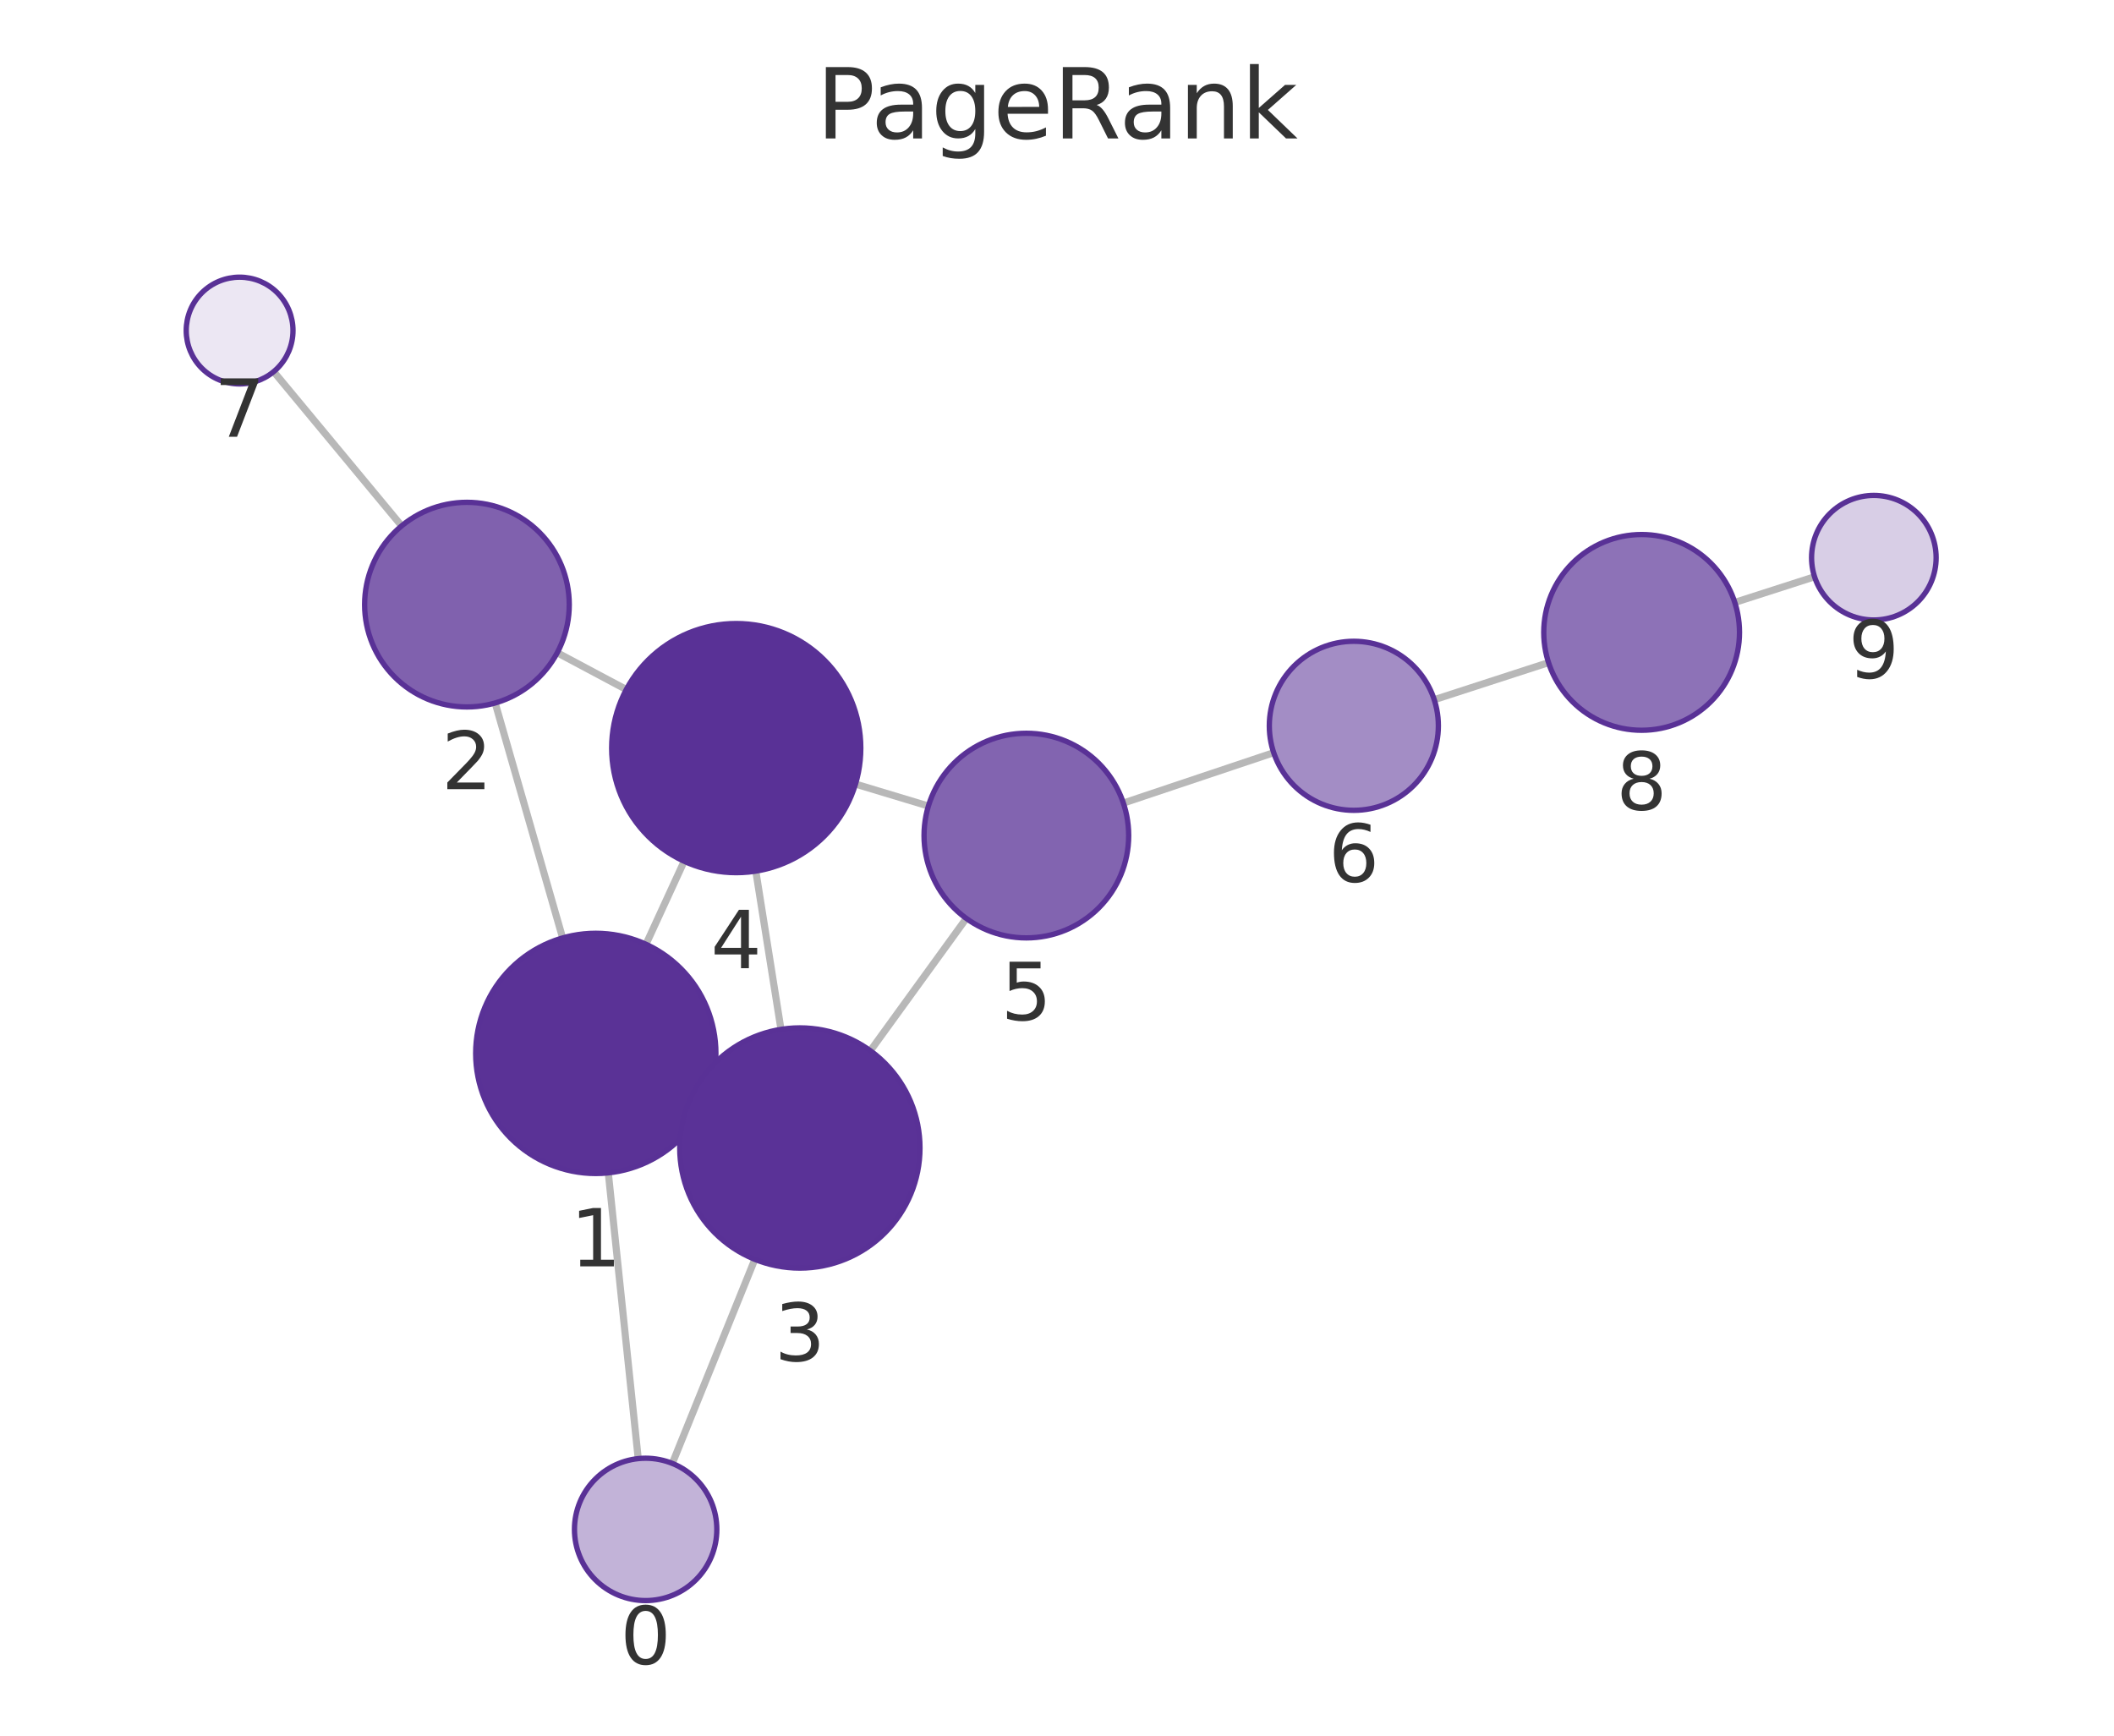
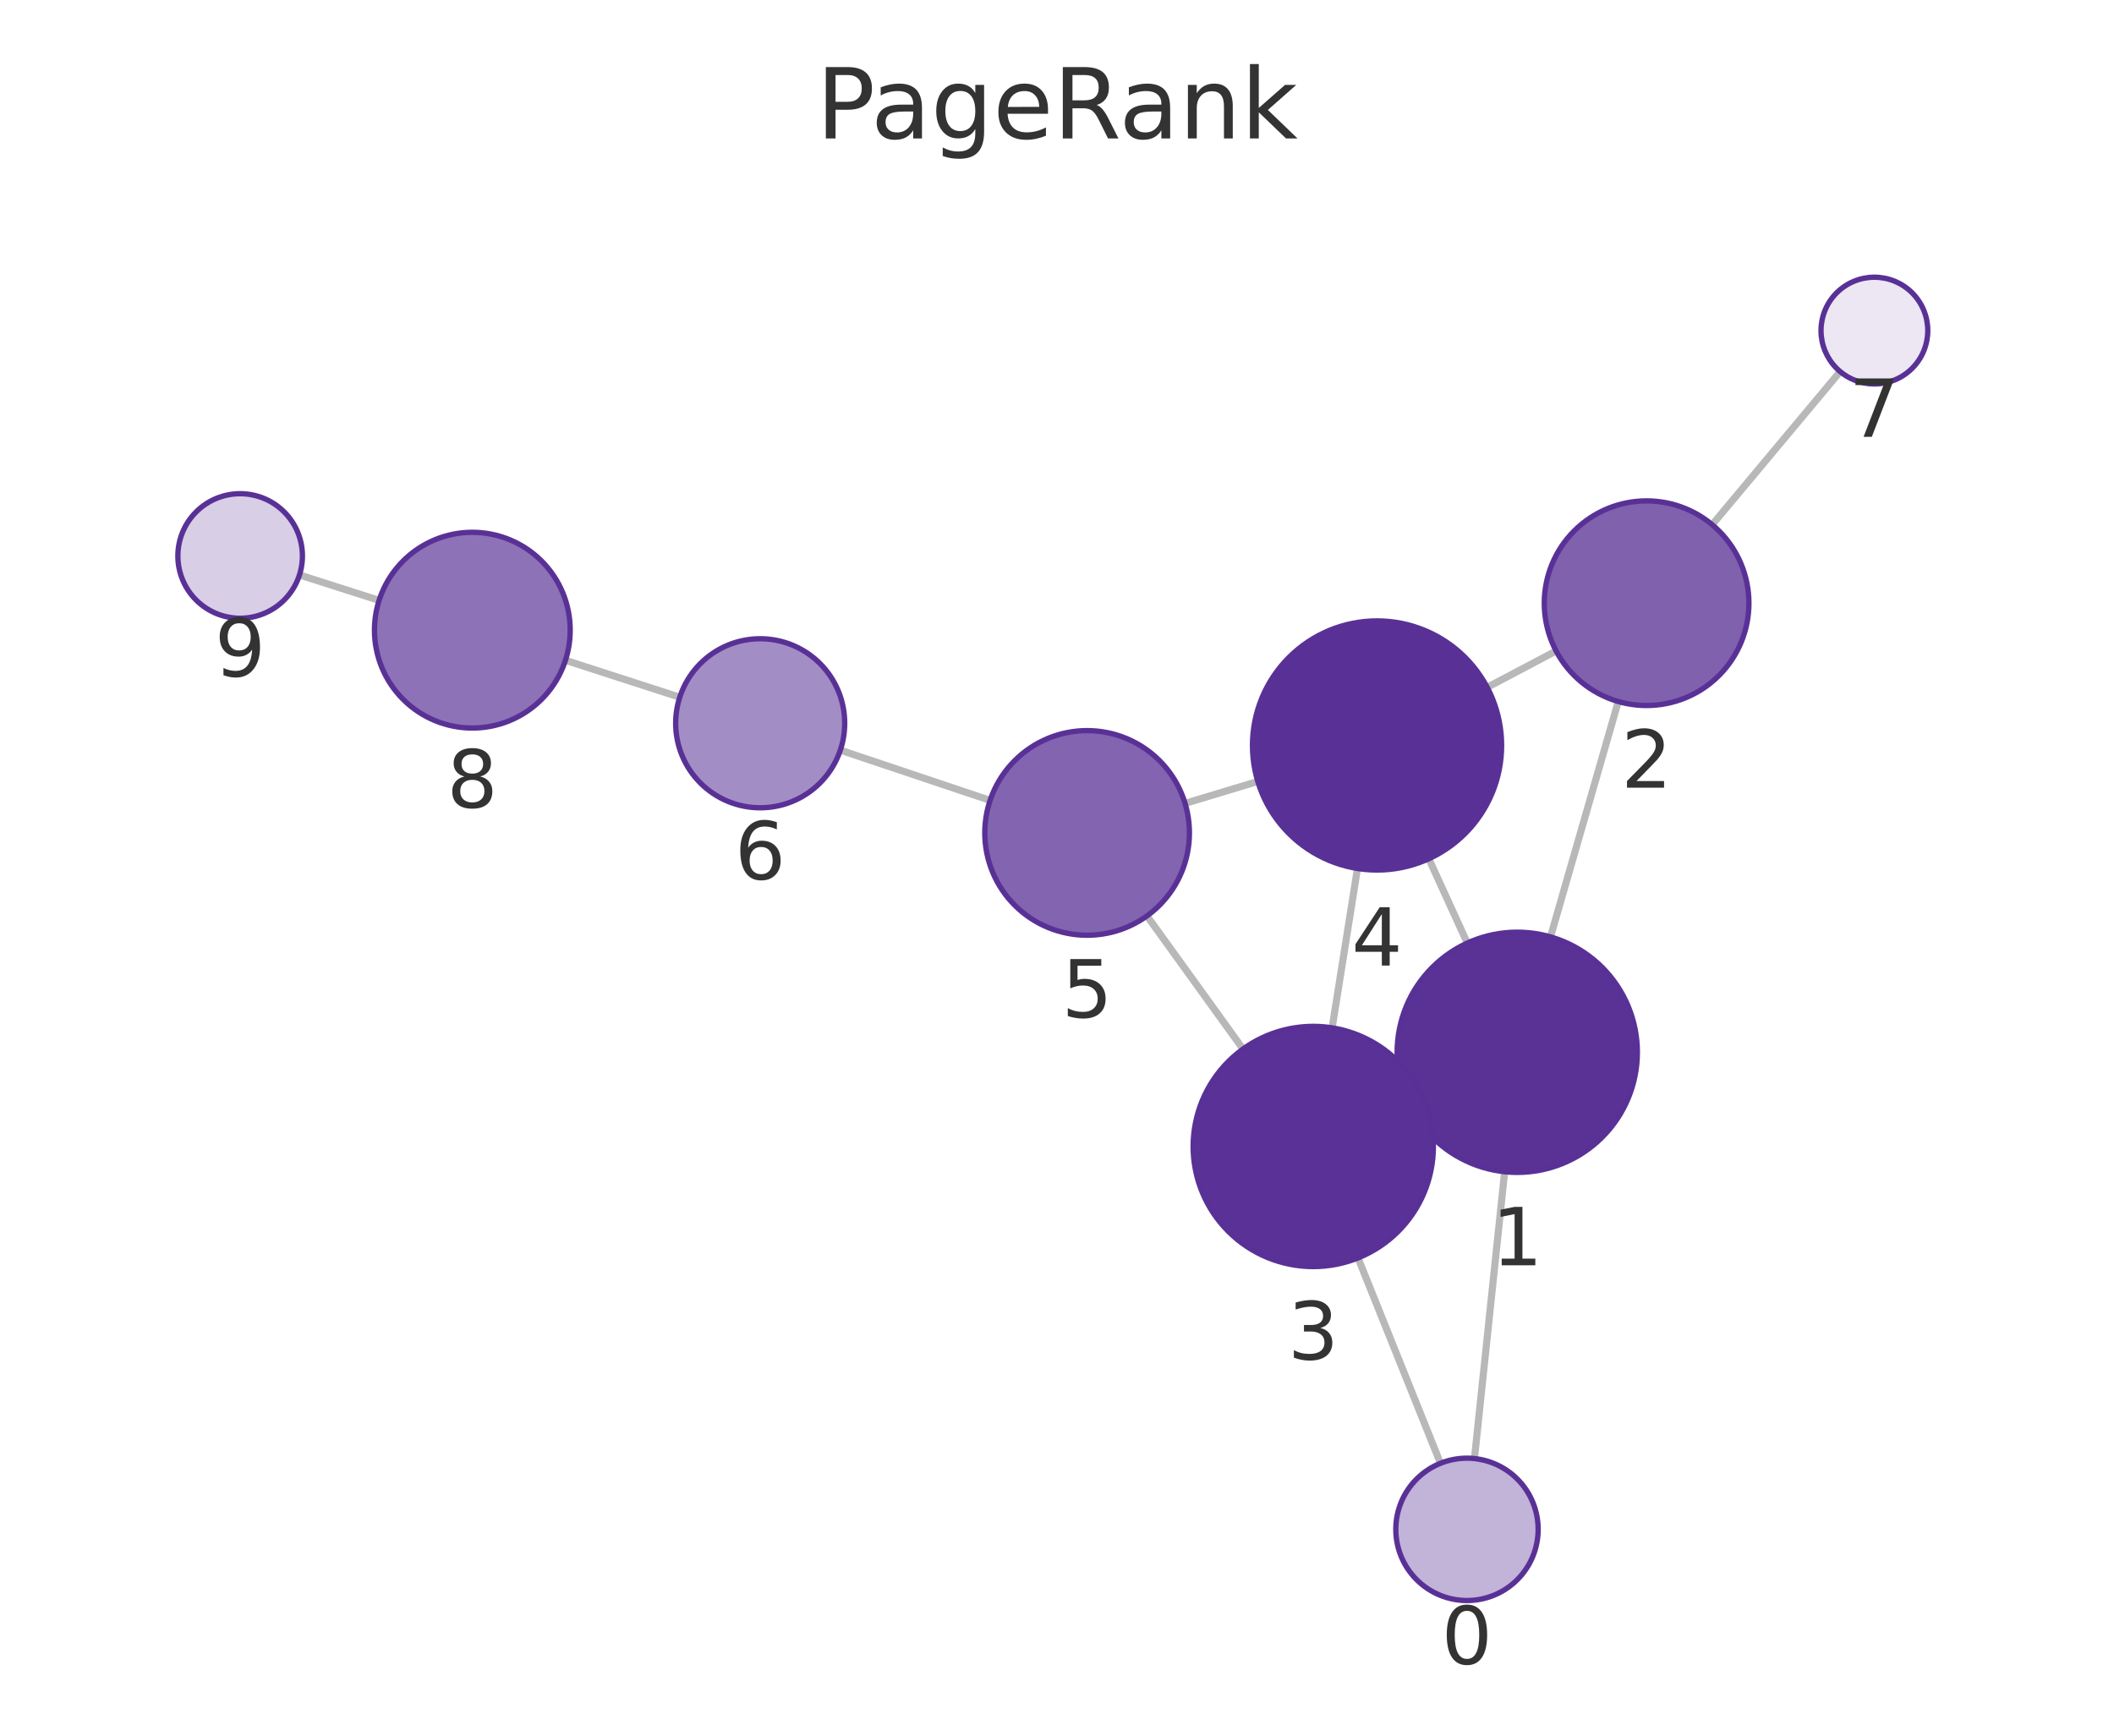
<svg xmlns="http://www.w3.org/2000/svg" xmlns:xlink="http://www.w3.org/1999/xlink" width="237.6pt" height="195.078pt" viewBox="0 0 237.6 195.078" version="1.1">
  <defs>
    <style type="text/css">*{stroke-linejoin: round; stroke-linecap: butt}</style>
  </defs>
  <g id="figure_1">
    <g id="patch_1">
      <path d="M 0 195.078  L 237.6 195.078  L 237.6 0  L 0 0  L 0 195.078  z " style="fill: none" />
    </g>
    <g id="axes_1">
      <g id="patch_2">
        <path d="M 7.2 187.878  L 230.4 187.878  L 230.4 21.558  L 7.2 21.558  L 7.2 187.878  z " style="fill: none" />
      </g>
      <g id="EdgeCollection_1">
-         <path d="M 71.733 163.94  L 68.369 131.822  " clip-path="url(#p5cb80e263e)" style="fill: #b8b8b8; stroke: #b8b8b8; stroke-width: 0.8" />
-         <path d="M 75.565 164.48  L 84.839 141.543  " clip-path="url(#p5cb80e263e)" style="fill: #b8b8b8; stroke: #b8b8b8; stroke-width: 0.8" />
-         <path d="M 63.237 105.42  L 55.655 79.011  " clip-path="url(#p5cb80e263e)" style="fill: #b8b8b8; stroke: #b8b8b8; stroke-width: 0.8" />
-         <path d="M 79.211 124.073  L 77.651 123.35  " clip-path="url(#p5cb80e263e)" style="fill: #b8b8b8; stroke: #b8b8b8; stroke-width: 0.8" />
-         <path d="M 72.605 106.131  L 76.896 96.801  " clip-path="url(#p5cb80e263e)" style="fill: #b8b8b8; stroke: #b8b8b8; stroke-width: 0.8" />
-         <path d="M 62.63 73.365  L 70.391 77.499  " clip-path="url(#p5cb80e263e)" style="fill: #b8b8b8; stroke: #b8b8b8; stroke-width: 0.8" />
-         <path d="M 45.139 59.106  L 30.761 41.771  " clip-path="url(#p5cb80e263e)" style="fill: #b8b8b8; stroke: #b8b8b8; stroke-width: 0.8" />
-         <path d="M 87.777 115.695  L 84.947 97.908  " clip-path="url(#p5cb80e263e)" style="fill: #b8b8b8; stroke: #b8b8b8; stroke-width: 0.8" />
-         <path d="M 97.823 118.098  L 108.606 103.225  " clip-path="url(#p5cb80e263e)" style="fill: #b8b8b8; stroke: #b8b8b8; stroke-width: 0.8" />
-         <path d="M 96.15 88.124  L 104.346 90.595  " clip-path="url(#p5cb80e263e)" style="fill: #b8b8b8; stroke: #b8b8b8; stroke-width: 0.8" />
-         <path d="M 126.26 90.26  L 143.156 84.596  " clip-path="url(#p5cb80e263e)" style="fill: #b8b8b8; stroke: #b8b8b8; stroke-width: 0.8" />
-         <path d="M 161.199 78.643  L 174.045 74.474  " clip-path="url(#p5cb80e263e)" style="fill: #b8b8b8; stroke: #b8b8b8; stroke-width: 0.8" />
-         <path d="M 194.979 67.71  L 203.945 64.826  " clip-path="url(#p5cb80e263e)" style="fill: #b8b8b8; stroke: #b8b8b8; stroke-width: 0.8" />
+         <path d="M 165.718 163.935  L 169.114 131.697  " clip-path="url(#p0121ac5db3)" style="fill: #b8b8b8; stroke: #b8b8b8; stroke-width: 0.8" />
+         <path d="M 161.899 164.467  L 152.632 141.385  " clip-path="url(#p0121ac5db3)" style="fill: #b8b8b8; stroke: #b8b8b8; stroke-width: 0.8" />
+         <path d="M 174.265 105.299  L 181.884 78.847  " clip-path="url(#p0121ac5db3)" style="fill: #b8b8b8; stroke: #b8b8b8; stroke-width: 0.8" />
+         <path d="M 158.272 123.931  L 159.859 123.198  " clip-path="url(#p0121ac5db3)" style="fill: #b8b8b8; stroke: #b8b8b8; stroke-width: 0.8" />
+         <path d="M 164.918 105.993  L 160.59 96.52  " clip-path="url(#p0121ac5db3)" style="fill: #b8b8b8; stroke: #b8b8b8; stroke-width: 0.8" />
+         <path d="M 174.896 73.164  L 167.152 77.252  " clip-path="url(#p0121ac5db3)" style="fill: #b8b8b8; stroke: #b8b8b8; stroke-width: 0.8" />
+         <path d="M 192.441 58.972  L 206.822 41.761  " clip-path="url(#p0121ac5db3)" style="fill: #b8b8b8; stroke: #b8b8b8; stroke-width: 0.8" />
+         <path d="M 149.723 115.525  L 152.572 97.613  " clip-path="url(#p0121ac5db3)" style="fill: #b8b8b8; stroke: #b8b8b8; stroke-width: 0.8" />
+         <path d="M 139.705 117.908  L 128.912 102.943  " clip-path="url(#p0121ac5db3)" style="fill: #b8b8b8; stroke: #b8b8b8; stroke-width: 0.8" />
+         <path d="M 141.368 87.83  L 133.194 90.295  " clip-path="url(#p0121ac5db3)" style="fill: #b8b8b8; stroke: #b8b8b8; stroke-width: 0.8" />
+         <path d="M 111.281 89.959  L 94.447 84.312  " clip-path="url(#p0121ac5db3)" style="fill: #b8b8b8; stroke: #b8b8b8; stroke-width: 0.8" />
+         <path d="M 76.401 78.368  L 63.553 74.212  " clip-path="url(#p0121ac5db3)" style="fill: #b8b8b8; stroke: #b8b8b8; stroke-width: 0.8" />
+         <path d="M 42.609 67.479  L 33.658 64.619  " clip-path="url(#p0121ac5db3)" style="fill: #b8b8b8; stroke: #b8b8b8; stroke-width: 0.8" />
      </g>
      <g id="VertexCollection_1">
-         <path d="M 72.566 179.897  C 74.688 179.897 76.723 179.054 78.223 177.554  C 79.724 176.054 80.566 174.018 80.566 171.897  C 80.566 169.775 79.724 167.74 78.223 166.24  C 76.723 164.74 74.688 163.897 72.566 163.897  C 70.445 163.897 68.41 164.74 66.91 166.24  C 65.409 167.74 64.566 169.775 64.566 171.897  C 64.566 174.018 65.409 176.054 66.91 177.554  C 68.41 179.054 70.445 179.897 72.566 179.897  z " clip-path="url(#p5cb80e263e)" style="fill: #c2b3d8; stroke: #593196; stroke-width: 0.6" />
-         <path d="M 66.963 131.896  C 70.543 131.896 73.977 130.473 76.509 127.942  C 79.041 125.41 80.463 121.976 80.463 118.396  C 80.463 114.815 79.041 111.381 76.509 108.85  C 73.977 106.318 70.543 104.896 66.963 104.896  C 63.383 104.896 59.949 106.318 57.417 108.85  C 54.886 111.381 53.463 114.815 53.463 118.396  C 53.463 121.976 54.886 125.41 57.417 127.942  C 59.949 130.473 63.383 131.896 66.963 131.896  z " clip-path="url(#p5cb80e263e)" style="fill: #5a3296; stroke: #593196; stroke-width: 0.6" />
-         <path d="M 52.481 79.458  C 55.531 79.458 58.456 78.246 60.613 76.089  C 62.769 73.933 63.981 71.007 63.981 67.958  C 63.981 64.908 62.769 61.982 60.613 59.826  C 58.456 57.669 55.531 56.458 52.481 56.458  C 49.431 56.458 46.506 57.669 44.349 59.826  C 42.193 61.982 40.981 64.908 40.981 67.958  C 40.981 71.007 42.193 73.933 44.349 76.089  C 46.506 78.246 49.431 79.458 52.481 79.458  z " clip-path="url(#p5cb80e263e)" style="fill: #8061ae; stroke: #593196; stroke-width: 0.6" />
-         <path d="M 89.899 142.528  C 93.479 142.528 96.913 141.105 99.445 138.574  C 101.977 136.042 103.399 132.608 103.399 129.028  C 103.399 125.447 101.977 122.013 99.445 119.482  C 96.913 116.95 93.479 115.528 89.899 115.528  C 86.319 115.528 82.885 116.95 80.353 119.482  C 77.821 122.013 76.399 125.447 76.399 129.028  C 76.399 132.608 77.821 136.042 80.353 138.574  C 82.885 141.105 86.319 142.528 89.899 142.528  z " clip-path="url(#p5cb80e263e)" style="fill: #5a3297; stroke: #593196; stroke-width: 0.6" />
-         <path d="M 82.747 98.082  C 86.459 98.082 90.021 96.607 92.646 93.982  C 95.271 91.356 96.747 87.795 96.747 84.082  C 96.747 80.369 95.271 76.808 92.646 74.183  C 90.021 71.557 86.459 70.082 82.747 70.082  C 79.034 70.082 75.472 71.557 72.847 74.183  C 70.222 76.808 68.747 80.369 68.747 84.082  C 68.747 87.795 70.222 91.356 72.847 93.982  C 75.472 96.607 79.034 98.082 82.747 98.082  z " clip-path="url(#p5cb80e263e)" style="fill: #593196; stroke: #593196; stroke-width: 0.6" />
-         <path d="M 115.356 105.415  C 118.406 105.415 121.331 104.203 123.488 102.047  C 125.644 99.89 126.856 96.965 126.856 93.915  C 126.856 90.865 125.644 87.94 123.488 85.783  C 121.331 83.627 118.406 82.415 115.356 82.415  C 112.306 82.415 109.381 83.627 107.224 85.783  C 105.068 87.94 103.856 90.865 103.856 93.915  C 103.856 96.965 105.068 99.89 107.224 102.047  C 109.381 104.203 112.306 105.415 115.356 105.415  z " clip-path="url(#p5cb80e263e)" style="fill: #8264b0; stroke: #593196; stroke-width: 0.6" />
-         <path d="M 152.163 91.076  C 154.683 91.076 157.099 90.075 158.881 88.294  C 160.662 86.512 161.663 84.096 161.663 81.576  C 161.663 79.057 160.662 76.64 158.881 74.859  C 157.099 73.077 154.683 72.076 152.163 72.076  C 149.644 72.076 147.227 73.077 145.446 74.859  C 143.664 76.64 142.663 79.057 142.663 81.576  C 142.663 84.096 143.664 86.512 145.446 88.294  C 147.227 90.075 149.644 91.076 152.163 91.076  z " clip-path="url(#p5cb80e263e)" style="fill: #a38dc5; stroke: #593196; stroke-width: 0.6" />
-         <path d="M 26.931 43.153  C 28.522 43.153 30.048 42.52 31.173 41.395  C 32.298 40.27 32.931 38.744 32.931 37.153  C 32.931 35.561 32.298 34.035 31.173 32.91  C 30.048 31.785 28.522 31.153 26.931 31.153  C 25.339 31.153 23.813 31.785 22.688 32.91  C 21.563 34.035 20.931 35.561 20.931 37.153  C 20.931 38.744 21.563 40.27 22.688 41.395  C 23.813 42.52 25.339 43.153 26.931 43.153  z " clip-path="url(#p5cb80e263e)" style="fill: #ece7f3; stroke: #593196; stroke-width: 0.6" />
-         <path d="M 184.508 82.078  C 187.425 82.078 190.223 80.919 192.286 78.856  C 194.349 76.793 195.508 73.995 195.508 71.078  C 195.508 68.161 194.349 65.362 192.286 63.3  C 190.223 61.237 187.425 60.078 184.508 60.078  C 181.59 60.078 178.792 61.237 176.73 63.3  C 174.667 65.362 173.508 68.161 173.508 71.078  C 173.508 73.995 174.667 76.793 176.73 78.856  C 178.792 80.919 181.59 82.078 184.508 82.078  z " clip-path="url(#p5cb80e263e)" style="fill: #8d72b7; stroke: #593196; stroke-width: 0.6" />
-         <path d="M 210.609 69.683  C 212.466 69.683 214.246 68.945 215.559 67.633  C 216.872 66.32 217.609 64.539 217.609 62.683  C 217.609 60.826 216.872 59.046 215.559 57.733  C 214.246 56.42 212.466 55.683 210.609 55.683  C 208.753 55.683 206.972 56.42 205.659 57.733  C 204.347 59.046 203.609 60.826 203.609 62.683  C 203.609 64.539 204.347 66.32 205.659 67.633  C 206.972 68.945 208.753 69.683 210.609 69.683  z " clip-path="url(#p5cb80e263e)" style="fill: #d8cee6; stroke: #593196; stroke-width: 0.6" />
+         <path d="M 164.879 179.891  C 167.001 179.891 169.036 179.048 170.536 177.548  C 172.037 176.048 172.879 174.012 172.879 171.891  C 172.879 169.769 172.037 167.734 170.536 166.234  C 169.036 164.734 167.001 163.891 164.879 163.891  C 162.758 163.891 160.723 164.734 159.223 166.234  C 157.722 167.734 156.879 169.769 156.879 171.891  C 156.879 174.012 157.722 176.048 159.223 177.548  C 160.723 179.048 162.758 179.891 164.879 179.891  z " clip-path="url(#p0121ac5db3)" style="fill: #c2b3d8; stroke: #593196; stroke-width: 0.6" />
+         <path d="M 170.529 131.772  C 174.109 131.772 177.543 130.349 180.075 127.817  C 182.606 125.286 184.029 121.852 184.029 118.272  C 184.029 114.691 182.606 111.257 180.075 108.726  C 177.543 106.194 174.109 104.772 170.529 104.772  C 166.948 104.772 163.514 106.194 160.983 108.726  C 158.451 111.257 157.029 114.691 157.029 118.272  C 157.029 121.852 158.451 125.286 160.983 127.817  C 163.514 130.349 166.948 131.772 170.529 131.772  z " clip-path="url(#p0121ac5db3)" style="fill: #5a3296; stroke: #593196; stroke-width: 0.6" />
+         <path d="M 185.067 79.296  C 188.117 79.296 191.042 78.085 193.198 75.928  C 195.355 73.772 196.567 70.846 196.567 67.796  C 196.567 64.747 195.355 61.821 193.198 59.665  C 191.042 57.508 188.117 56.296 185.067 56.296  C 182.017 56.296 179.092 57.508 176.935 59.665  C 174.778 61.821 173.567 64.747 173.567 67.796  C 173.567 70.846 174.778 73.772 176.935 75.928  C 179.092 78.085 182.017 79.296 185.067 79.296  z " clip-path="url(#p0121ac5db3)" style="fill: #8061ae; stroke: #593196; stroke-width: 0.6" />
+         <path d="M 147.603 142.357  C 151.183 142.357 154.617 140.935 157.149 138.403  C 159.68 135.871 161.103 132.437 161.103 128.857  C 161.103 125.277 159.68 121.843 157.149 119.311  C 154.617 116.78 151.183 115.357 147.603 115.357  C 144.022 115.357 140.588 116.78 138.057 119.311  C 135.525 121.843 134.103 125.277 134.103 128.857  C 134.103 132.437 135.525 135.871 138.057 138.403  C 140.588 140.935 144.022 142.357 147.603 142.357  z " clip-path="url(#p0121ac5db3)" style="fill: #5a3297; stroke: #593196; stroke-width: 0.6" />
+         <path d="M 154.771 97.786  C 158.484 97.786 162.045 96.311 164.671 93.686  C 167.296 91.06 168.771 87.499 168.771 83.786  C 168.771 80.074 167.296 76.512 164.671 73.887  C 162.045 71.261 158.484 69.786 154.771 69.786  C 151.058 69.786 147.497 71.261 144.872 73.887  C 142.246 76.512 140.771 80.074 140.771 83.786  C 140.771 87.499 142.246 91.06 144.872 93.686  C 147.497 96.311 151.058 97.786 154.771 97.786  z " clip-path="url(#p0121ac5db3)" style="fill: #593196; stroke: #593196; stroke-width: 0.6" />
+         <path d="M 122.184 105.116  C 125.234 105.116 128.159 103.904 130.316 101.748  C 132.473 99.591 133.684 96.666 133.684 93.616  C 133.684 90.566 132.473 87.641 130.316 85.484  C 128.159 83.328 125.234 82.116 122.184 82.116  C 119.134 82.116 116.209 83.328 114.053 85.484  C 111.896 87.641 110.684 90.566 110.684 93.616  C 110.684 96.666 111.896 99.591 114.053 101.748  C 116.209 103.904 119.134 105.116 122.184 105.116  z " clip-path="url(#p0121ac5db3)" style="fill: #8264b0; stroke: #593196; stroke-width: 0.6" />
+         <path d="M 85.44 90.791  C 87.96 90.791 90.376 89.79 92.158 88.008  C 93.939 86.227 94.94 83.81 94.94 81.291  C 94.94 78.771 93.939 76.355 92.158 74.573  C 90.376 72.792 87.96 71.791 85.44 71.791  C 82.921 71.791 80.504 72.792 78.723 74.573  C 76.941 76.355 75.94 78.771 75.94 81.291  C 75.94 83.81 76.941 86.227 78.723 88.008  C 80.504 89.79 82.921 90.791 85.44 90.791  z " clip-path="url(#p0121ac5db3)" style="fill: #a38dc5; stroke: #593196; stroke-width: 0.6" />
+         <path d="M 210.67 43.157  C 212.261 43.157 213.787 42.525 214.912 41.4  C 216.038 40.275 216.67 38.748 216.67 37.157  C 216.67 35.566 216.038 34.04 214.912 32.914  C 213.787 31.789 212.261 31.157 210.67 31.157  C 209.079 31.157 207.552 31.789 206.427 32.914  C 205.302 34.04 204.67 35.566 204.67 37.157  C 204.67 38.748 205.302 40.275 206.427 41.4  C 207.552 42.525 209.079 43.157 210.67 43.157  z " clip-path="url(#p0121ac5db3)" style="fill: #ece7f3; stroke: #593196; stroke-width: 0.6" />
+         <path d="M 53.087 81.828  C 56.004 81.828 58.802 80.669 60.865 78.606  C 62.928 76.543 64.087 73.745 64.087 70.828  C 64.087 67.91 62.928 65.112 60.865 63.049  C 58.802 60.987 56.004 59.828 53.087 59.828  C 50.17 59.828 47.371 60.987 45.309 63.049  C 43.246 65.112 42.087 67.91 42.087 70.828  C 42.087 73.745 43.246 76.543 45.309 78.606  C 47.371 80.669 50.17 81.828 53.087 81.828  z " clip-path="url(#p0121ac5db3)" style="fill: #8d72b7; stroke: #593196; stroke-width: 0.6" />
+         <path d="M 26.991 69.488  C 28.847 69.488 30.628 68.75 31.94 67.438  C 33.253 66.125 33.991 64.344 33.991 62.488  C 33.991 60.631 33.253 58.851 31.94 57.538  C 30.628 56.225 28.847 55.488 26.991 55.488  C 25.134 55.488 23.353 56.225 22.041 57.538  C 20.728 58.851 19.991 60.631 19.991 62.488  C 19.991 64.344 20.728 66.125 22.041 67.438  C 23.353 68.75 25.134 69.488 26.991 69.488  z " clip-path="url(#p0121ac5db3)" style="fill: #d8cee6; stroke: #593196; stroke-width: 0.6" />
      </g>
      <g id="text_1">
-         <g clip-path="url(#p5cb80e263e)">
-           <g style="fill: #333333" transform="translate(69.70334 187.0348) scale(0.09 -0.09)">
+         <g clip-path="url(#p0121ac5db3)">
+           <g style="fill: #333333" transform="translate(162.0164 187.0288) scale(0.09 -0.09)">
            <defs>
              <path id="DejaVuSans-13" d="M 2034 4250  Q 1547 4250 1301 3770  Q 1056 3291 1056 2328  Q 1056 1369 1301 889  Q 1547 409 2034 409  Q 2525 409 2770 889  Q 3016 1369 3016 2328  Q 3016 3291 2770 3770  Q 2525 4250 2034 4250  z M 2034 4750  Q 2819 4750 3233 4129  Q 3647 3509 3647 2328  Q 3647 1150 3233 529  Q 2819 -91 2034 -91  Q 1250 -91 836 529  Q 422 1150 422 2328  Q 422 3509 836 4129  Q 1250 4750 2034 4750  z " transform="scale(0.015625)" />
            </defs>
            <use xlink:href="#DejaVuSans-13" />
          </g>
        </g>
      </g>
      <g id="text_2">
-         <g clip-path="url(#p5cb80e263e)">
-           <g style="fill: #333333" transform="translate(64.10001 142.3335) scale(0.09 -0.09)">
+         <g clip-path="url(#p0121ac5db3)">
+           <g style="fill: #333333" transform="translate(167.6656 142.2094) scale(0.09 -0.09)">
            <defs>
              <path id="DejaVuSans-14" d="M 794 531  L 1825 531  L 1825 4091  L 703 3866  L 703 4441  L 1819 4666  L 2450 4666  L 2450 531  L 3481 531  L 3481 0  L 794 0  L 794 531  z " transform="scale(0.015625)" />
            </defs>
            <use xlink:href="#DejaVuSans-14" />
          </g>
        </g>
      </g>
      <g id="text_3">
-         <g clip-path="url(#p5cb80e263e)">
-           <g style="fill: #333333" transform="translate(49.6177 88.69549) scale(0.09 -0.09)">
+         <g clip-path="url(#p0121ac5db3)">
+           <g style="fill: #333333" transform="translate(182.2036 88.53427) scale(0.09 -0.09)">
            <defs>
              <path id="DejaVuSans-15" d="M 1228 531  L 3431 531  L 3431 0  L 469 0  L 469 531  Q 828 903 1448 1529  Q 2069 2156 2228 2338  Q 2531 2678 2651 2914  Q 2772 3150 2772 3378  Q 2772 3750 2511 3984  Q 2250 4219 1831 4219  Q 1534 4219 1204 4116  Q 875 4013 500 3803  L 500 4441  Q 881 4594 1212 4672  Q 1544 4750 1819 4750  Q 2544 4750 2975 4387  Q 3406 4025 3406 3419  Q 3406 3131 3298 2873  Q 3191 2616 2906 2266  Q 2828 2175 2409 1742  Q 1991 1309 1228 531  z " transform="scale(0.015625)" />
            </defs>
            <use xlink:href="#DejaVuSans-15" />
          </g>
        </g>
      </g>
      <g id="text_4">
-         <g clip-path="url(#p5cb80e263e)">
-           <g style="fill: #333333" transform="translate(87.03589 152.9656) scale(0.09 -0.09)">
+         <g clip-path="url(#p0121ac5db3)">
+           <g style="fill: #333333" transform="translate(144.7395 152.795) scale(0.09 -0.09)">
            <defs>
              <path id="DejaVuSans-16" d="M 2597 2516  Q 3050 2419 3304 2112  Q 3559 1806 3559 1356  Q 3559 666 3084 287  Q 2609 -91 1734 -91  Q 1441 -91 1130 -33  Q 819 25 488 141  L 488 750  Q 750 597 1062 519  Q 1375 441 1716 441  Q 2309 441 2620 675  Q 2931 909 2931 1356  Q 2931 1769 2642 2001  Q 2353 2234 1838 2234  L 1294 2234  L 1294 2753  L 1863 2753  Q 2328 2753 2575 2939  Q 2822 3125 2822 3475  Q 2822 3834 2567 4026  Q 2313 4219 1838 4219  Q 1578 4219 1281 4162  Q 984 4106 628 3988  L 628 4550  Q 988 4650 1302 4700  Q 1616 4750 1894 4750  Q 2613 4750 3031 4423  Q 3450 4097 3450 3541  Q 3450 3153 3228 2886  Q 3006 2619 2597 2516  z " transform="scale(0.015625)" />
            </defs>
            <use xlink:href="#DejaVuSans-16" />
          </g>
        </g>
      </g>
      <g id="text_5">
-         <g clip-path="url(#p5cb80e263e)">
-           <g style="fill: #333333" transform="translate(79.88338 108.8202) scale(0.09 -0.09)">
+         <g clip-path="url(#p0121ac5db3)">
+           <g style="fill: #333333" transform="translate(151.9079 108.5243) scale(0.09 -0.09)">
            <defs>
              <path id="DejaVuSans-17" d="M 2419 4116  L 825 1625  L 2419 1625  L 2419 4116  z M 2253 4666  L 3047 4666  L 3047 1625  L 3713 1625  L 3713 1100  L 3047 1100  L 3047 0  L 2419 0  L 2419 1100  L 313 1100  L 313 1709  L 2253 4666  z " transform="scale(0.015625)" />
            </defs>
            <use xlink:href="#DejaVuSans-17" />
          </g>
        </g>
      </g>
      <g id="text_6">
-         <g clip-path="url(#p5cb80e263e)">
-           <g style="fill: #333333" transform="translate(112.4929 114.6529) scale(0.09 -0.09)">
+         <g clip-path="url(#p0121ac5db3)">
+           <g style="fill: #333333" transform="translate(119.3212 114.354) scale(0.09 -0.09)">
            <defs>
              <path id="DejaVuSans-18" d="M 691 4666  L 3169 4666  L 3169 4134  L 1269 4134  L 1269 2991  Q 1406 3038 1543 3061  Q 1681 3084 1819 3084  Q 2600 3084 3056 2656  Q 3513 2228 3513 1497  Q 3513 744 3044 326  Q 2575 -91 1722 -91  Q 1428 -91 1123 -41  Q 819 9 494 109  L 494 744  Q 775 591 1075 516  Q 1375 441 1709 441  Q 2250 441 2565 725  Q 2881 1009 2881 1497  Q 2881 1984 2565 2268  Q 2250 2553 1709 2553  Q 1456 2553 1204 2497  Q 953 2441 691 2322  L 691 4666  z " transform="scale(0.015625)" />
            </defs>
            <use xlink:href="#DejaVuSans-18" />
          </g>
        </g>
      </g>
      <g id="text_7">
-         <g clip-path="url(#p5cb80e263e)">
-           <g style="fill: #333333" transform="translate(149.3 99.11409) scale(0.09 -0.09)">
+         <g clip-path="url(#p0121ac5db3)">
+           <g style="fill: #333333" transform="translate(82.57713 98.82879) scale(0.09 -0.09)">
            <defs>
              <path id="DejaVuSans-19" d="M 2113 2584  Q 1688 2584 1439 2293  Q 1191 2003 1191 1497  Q 1191 994 1439 701  Q 1688 409 2113 409  Q 2538 409 2786 701  Q 3034 994 3034 1497  Q 3034 2003 2786 2293  Q 2538 2584 2113 2584  z M 3366 4563  L 3366 3988  Q 3128 4100 2886 4159  Q 2644 4219 2406 4219  Q 1781 4219 1451 3797  Q 1122 3375 1075 2522  Q 1259 2794 1537 2939  Q 1816 3084 2150 3084  Q 2853 3084 3261 2657  Q 3669 2231 3669 1497  Q 3669 778 3244 343  Q 2819 -91 2113 -91  Q 1303 -91 875 529  Q 447 1150 447 2328  Q 447 3434 972 4092  Q 1497 4750 2381 4750  Q 2619 4750 2861 4703  Q 3103 4656 3366 4563  z " transform="scale(0.015625)" />
            </defs>
            <use xlink:href="#DejaVuSans-19" />
          </g>
        </g>
      </g>
      <g id="text_8">
-         <g clip-path="url(#p5cb80e263e)">
-           <g style="fill: #333333" transform="translate(24.0674 49.09041) scale(0.09 -0.09)">
+         <g clip-path="url(#p0121ac5db3)">
+           <g style="fill: #333333" transform="translate(207.8066 49.09491) scale(0.09 -0.09)">
            <defs>
              <path id="DejaVuSans-1a" d="M 525 4666  L 3525 4666  L 3525 4397  L 1831 0  L 1172 0  L 2766 4134  L 525 4134  L 525 4666  z " transform="scale(0.015625)" />
            </defs>
            <use xlink:href="#DejaVuSans-1a" />
          </g>
        </g>
      </g>
      <g id="text_9">
-         <g clip-path="url(#p5cb80e263e)">
-           <g style="fill: #333333" transform="translate(181.6446 91.01569) scale(0.09 -0.09)">
+         <g clip-path="url(#p0121ac5db3)">
+           <g style="fill: #333333" transform="translate(50.22372 90.76545) scale(0.09 -0.09)">
            <defs>
              <path id="DejaVuSans-1b" d="M 2034 2216  Q 1584 2216 1326 1975  Q 1069 1734 1069 1313  Q 1069 891 1326 650  Q 1584 409 2034 409  Q 2484 409 2743 651  Q 3003 894 3003 1313  Q 3003 1734 2745 1975  Q 2488 2216 2034 2216  z M 1403 2484  Q 997 2584 770 2862  Q 544 3141 544 3541  Q 544 4100 942 4425  Q 1341 4750 2034 4750  Q 2731 4750 3128 4425  Q 3525 4100 3525 3541  Q 3525 3141 3298 2862  Q 3072 2584 2669 2484  Q 3125 2378 3379 2068  Q 3634 1759 3634 1313  Q 3634 634 3220 271  Q 2806 -91 2034 -91  Q 1263 -91 848 271  Q 434 634 434 1313  Q 434 1759 690 2068  Q 947 2378 1403 2484  z M 1172 3481  Q 1172 3119 1398 2916  Q 1625 2713 2034 2713  Q 2441 2713 2670 2916  Q 2900 3119 2900 3481  Q 2900 3844 2670 4047  Q 2441 4250 2034 4250  Q 1625 4250 1398 4047  Q 1172 3844 1172 3481  z " transform="scale(0.015625)" />
            </defs>
            <use xlink:href="#DejaVuSans-1b" />
          </g>
        </g>
      </g>
      <g id="text_10">
-         <g clip-path="url(#p5cb80e263e)">
-           <g style="fill: #333333" transform="translate(207.746 76.22076) scale(0.09 -0.09)">
+         <g clip-path="url(#p0121ac5db3)">
+           <g style="fill: #333333" transform="translate(24.12742 76.02572) scale(0.09 -0.09)">
            <defs>
              <path id="DejaVuSans-1c" d="M 703 97  L 703 672  Q 941 559 1184 500  Q 1428 441 1663 441  Q 2288 441 2617 861  Q 2947 1281 2994 2138  Q 2813 1869 2534 1725  Q 2256 1581 1919 1581  Q 1219 1581 811 2004  Q 403 2428 403 3163  Q 403 3881 828 4315  Q 1253 4750 1959 4750  Q 2769 4750 3195 4129  Q 3622 3509 3622 2328  Q 3622 1225 3098 567  Q 2575 -91 1691 -91  Q 1453 -91 1209 -44  Q 966 3 703 97  z M 1959 2075  Q 2384 2075 2632 2365  Q 2881 2656 2881 3163  Q 2881 3666 2632 3958  Q 2384 4250 1959 4250  Q 1534 4250 1286 3958  Q 1038 3666 1038 3163  Q 1038 2656 1286 2365  Q 1534 2075 1959 2075  z " transform="scale(0.015625)" />
            </defs>
            <use xlink:href="#DejaVuSans-1c" />
          </g>
        </g>
      </g>
      <g id="matplotlib.axis_1" />
      <g id="matplotlib.axis_2" />
      <g id="text_11">
        <g style="fill: #333333" transform="translate(91.74258 15.55828) scale(0.11 -0.11)">
          <defs>
            <path id="DejaVuSans-33" d="M 1259 4147  L 1259 2394  L 2053 2394  Q 2494 2394 2734 2622  Q 2975 2850 2975 3272  Q 2975 3691 2734 3919  Q 2494 4147 2053 4147  L 1259 4147  z M 628 4666  L 2053 4666  Q 2838 4666 3239 4311  Q 3641 3956 3641 3272  Q 3641 2581 3239 2228  Q 2838 1875 2053 1875  L 1259 1875  L 1259 0  L 628 0  L 628 4666  z " transform="scale(0.015625)" />
            <path id="DejaVuSans-44" d="M 2194 1759  Q 1497 1759 1228 1600  Q 959 1441 959 1056  Q 959 750 1161 570  Q 1363 391 1709 391  Q 2188 391 2477 730  Q 2766 1069 2766 1631  L 2766 1759  L 2194 1759  z M 3341 1997  L 3341 0  L 2766 0  L 2766 531  Q 2569 213 2275 61  Q 1981 -91 1556 -91  Q 1019 -91 701 211  Q 384 513 384 1019  Q 384 1609 779 1909  Q 1175 2209 1959 2209  L 2766 2209  L 2766 2266  Q 2766 2663 2505 2880  Q 2244 3097 1772 3097  Q 1472 3097 1187 3025  Q 903 2953 641 2809  L 641 3341  Q 956 3463 1253 3523  Q 1550 3584 1831 3584  Q 2591 3584 2966 3190  Q 3341 2797 3341 1997  z " transform="scale(0.015625)" />
            <path id="DejaVuSans-4a" d="M 2906 1791  Q 2906 2416 2648 2759  Q 2391 3103 1925 3103  Q 1463 3103 1205 2759  Q 947 2416 947 1791  Q 947 1169 1205 825  Q 1463 481 1925 481  Q 2391 481 2648 825  Q 2906 1169 2906 1791  z M 3481 434  Q 3481 -459 3084 -895  Q 2688 -1331 1869 -1331  Q 1566 -1331 1297 -1286  Q 1028 -1241 775 -1147  L 775 -588  Q 1028 -725 1275 -790  Q 1522 -856 1778 -856  Q 2344 -856 2625 -561  Q 2906 -266 2906 331  L 2906 616  Q 2728 306 2450 153  Q 2172 0 1784 0  Q 1141 0 747 490  Q 353 981 353 1791  Q 353 2603 747 3093  Q 1141 3584 1784 3584  Q 2172 3584 2450 3431  Q 2728 3278 2906 2969  L 2906 3500  L 3481 3500  L 3481 434  z " transform="scale(0.015625)" />
            <path id="DejaVuSans-48" d="M 3597 1894  L 3597 1613  L 953 1613  Q 991 1019 1311 708  Q 1631 397 2203 397  Q 2534 397 2845 478  Q 3156 559 3463 722  L 3463 178  Q 3153 47 2828 -22  Q 2503 -91 2169 -91  Q 1331 -91 842 396  Q 353 884 353 1716  Q 353 2575 817 3079  Q 1281 3584 2069 3584  Q 2775 3584 3186 3129  Q 3597 2675 3597 1894  z M 3022 2063  Q 3016 2534 2758 2815  Q 2500 3097 2075 3097  Q 1594 3097 1305 2825  Q 1016 2553 972 2059  L 3022 2063  z " transform="scale(0.015625)" />
            <path id="DejaVuSans-35" d="M 2841 2188  Q 3044 2119 3236 1894  Q 3428 1669 3622 1275  L 4263 0  L 3584 0  L 2988 1197  Q 2756 1666 2539 1819  Q 2322 1972 1947 1972  L 1259 1972  L 1259 0  L 628 0  L 628 4666  L 2053 4666  Q 2853 4666 3247 4331  Q 3641 3997 3641 3322  Q 3641 2881 3436 2590  Q 3231 2300 2841 2188  z M 1259 4147  L 1259 2491  L 2053 2491  Q 2509 2491 2742 2702  Q 2975 2913 2975 3322  Q 2975 3731 2742 3939  Q 2509 4147 2053 4147  L 1259 4147  z " transform="scale(0.015625)" />
            <path id="DejaVuSans-51" d="M 3513 2113  L 3513 0  L 2938 0  L 2938 2094  Q 2938 2591 2744 2837  Q 2550 3084 2163 3084  Q 1697 3084 1428 2787  Q 1159 2491 1159 1978  L 1159 0  L 581 0  L 581 3500  L 1159 3500  L 1159 2956  Q 1366 3272 1645 3428  Q 1925 3584 2291 3584  Q 2894 3584 3203 3211  Q 3513 2838 3513 2113  z " transform="scale(0.015625)" />
            <path id="DejaVuSans-4e" d="M 581 4863  L 1159 4863  L 1159 1991  L 2875 3500  L 3609 3500  L 1753 1863  L 3688 0  L 2938 0  L 1159 1709  L 1159 0  L 581 0  L 581 4863  z " transform="scale(0.015625)" />
          </defs>
          <use xlink:href="#DejaVuSans-33" />
          <use xlink:href="#DejaVuSans-44" transform="translate(55.8125 0)" />
          <use xlink:href="#DejaVuSans-4a" transform="translate(117.0938 0)" />
          <use xlink:href="#DejaVuSans-48" transform="translate(180.5781 0)" />
          <use xlink:href="#DejaVuSans-35" transform="translate(242.1094 0)" />
          <use xlink:href="#DejaVuSans-44" transform="translate(309.3906 0)" />
          <use xlink:href="#DejaVuSans-51" transform="translate(370.6719 0)" />
          <use xlink:href="#DejaVuSans-4e" transform="translate(434.0469 0)" />
        </g>
      </g>
    </g>
  </g>
  <defs>
-     <clipPath id="p5cb80e263e">
+     <clipPath id="p0121ac5db3">
      <rect x="7.2" y="21.558" width="223.2" height="166.32" />
    </clipPath>
  </defs>
</svg>
